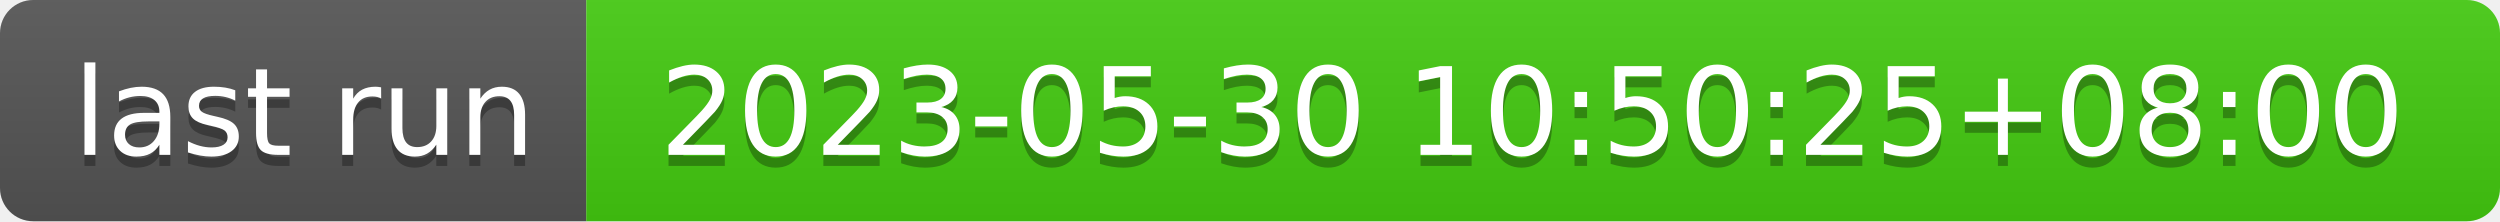
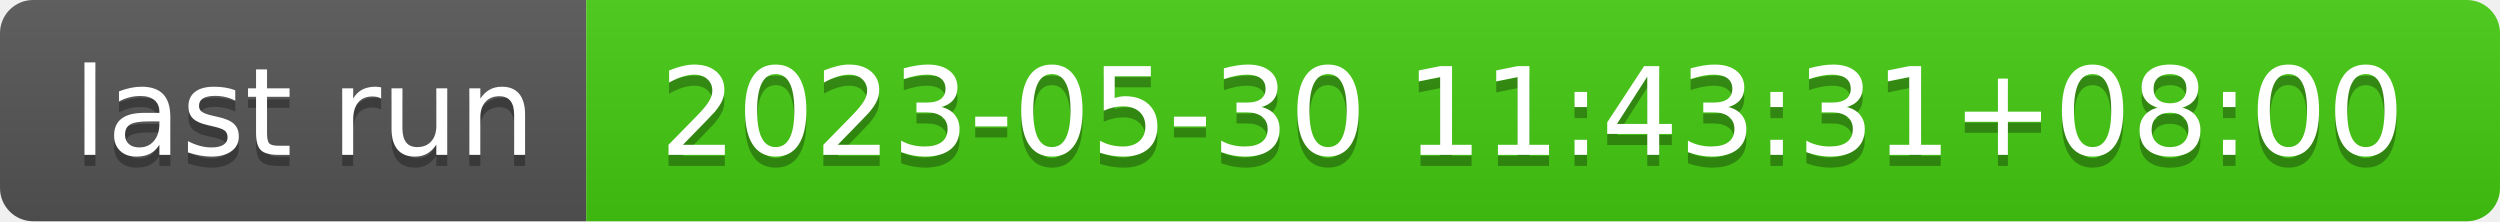
- <svg xmlns="http://www.w3.org/2000/svg" width="226" height="20" role="img" aria-label="last run: 2023-05-30 10:50:25+08:00">
+ <svg xmlns="http://www.w3.org/2000/svg" width="226" height="20" role="img" aria-label="last run: 2023-05-30 11:43:31+08:00">
  <linearGradient id="s" x2="0" y2="100%">
    <stop offset="0" stop-color="#bbb" stop-opacity=".1" />
    <stop offset="1" stop-opacity=".1" />
  </linearGradient>
  <clipPath id="r">
    <rect width="226" height="20" rx="3" fill="#fff" />
  </clipPath>
  <g clip-path="url(#r)">
    <rect width="53" height="20" fill="#555" />
    <rect x="53" width="173" height="20" fill="#4c1" />
    <rect width="226" height="20" fill="url(#s)" />
  </g>
  <g fill="#fff" text-anchor="middle" font-family="Verdana,Geneva,DejaVu Sans,sans-serif" text-rendering="geometricPrecision" font-size="110">
    <text aria-hidden="true" x="275" y="150" fill="#010101" fill-opacity=".3" transform="scale(.1)" textLength="430">last run</text>
    <text x="275" y="140" transform="scale(.1)" fill="#fff" textLength="430">last run</text>
-     <text aria-hidden="true" x="1385" y="150" fill="#010101" fill-opacity=".3" transform="scale(.1)" textLength="1630">2023-05-30 10:50:25+08:00</text>
-     <text x="1385" y="140" transform="scale(.1)" fill="#fff" textLength="1630">2023-05-30 10:50:25+08:00</text>
+     <text aria-hidden="true" x="1385" y="150" fill="#010101" fill-opacity=".3" transform="scale(.1)" textLength="1630">2023-05-30 11:43:31+08:00</text>
+     <text x="1385" y="140" transform="scale(.1)" fill="#fff" textLength="1630">2023-05-30 11:43:31+08:00</text>
  </g>
</svg>
